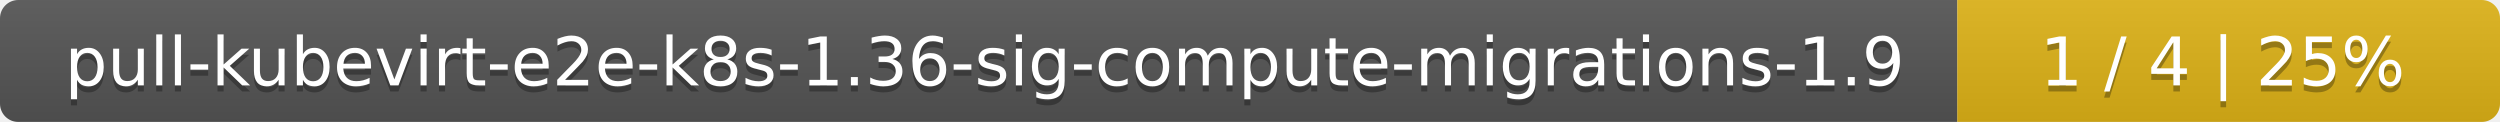
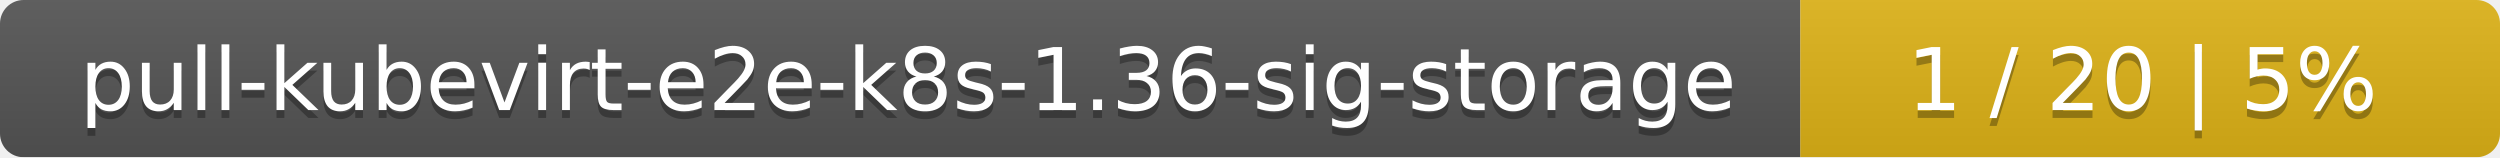
- <svg xmlns="http://www.w3.org/2000/svg" width="410" height="20">
+ <svg xmlns="http://www.w3.org/2000/svg" width="318" height="20">
  <linearGradient id="smooth" x2="0" y2="100%">
    <stop offset="0" stop-color="#bbb" stop-opacity=".1" />
    <stop offset="1" stop-opacity=".1" />
  </linearGradient>
  <mask id="round">
-     <rect width="410" height="20" rx="3" fill="#fff" />
+     <rect width="318" height="20" rx="3" fill="#fff" />
  </mask>
  <g mask="url(#round)">
-     <rect width="321" height="20" fill="#555" />
-     <rect x="321" width="89" height="20" fill="#dfb317" />
-     <rect width="410" height="20" fill="url(#smooth)" />
+     <rect width="229" height="20" fill="#555" />
+     <rect x="229" width="89" height="20" fill="#dfb317" />
+     <rect width="318" height="20" fill="url(#smooth)" />
  </g>
  <g fill="#fff" text-anchor="middle" font-family="DejaVu Sans,Verdana,Geneva,sans-serif" font-size="11">
-     <text x="161.5" y="15" fill="#010101" fill-opacity=".3">pull-kubevirt-e2e-k8s-1.36-sig-compute-migrations-1.9</text>
-     <text x="161.5" y="14">pull-kubevirt-e2e-k8s-1.36-sig-compute-migrations-1.9</text>
-     <text x="364.5" y="15" fill="#010101" fill-opacity=".3">1 / 4    |    25%</text>
-     <text x="364.5" y="14">1 / 4    |    25%</text>
+     <text x="115.5" y="15" fill="#010101" fill-opacity=".3">pull-kubevirt-e2e-k8s-1.36-sig-storage</text>
+     <text x="115.5" y="14">pull-kubevirt-e2e-k8s-1.36-sig-storage</text>
+     <text x="272.5" y="15" fill="#010101" fill-opacity=".3">1 / 20    |    5%</text>
+     <text x="272.5" y="14">1 / 20    |    5%</text>
  </g>
</svg>
